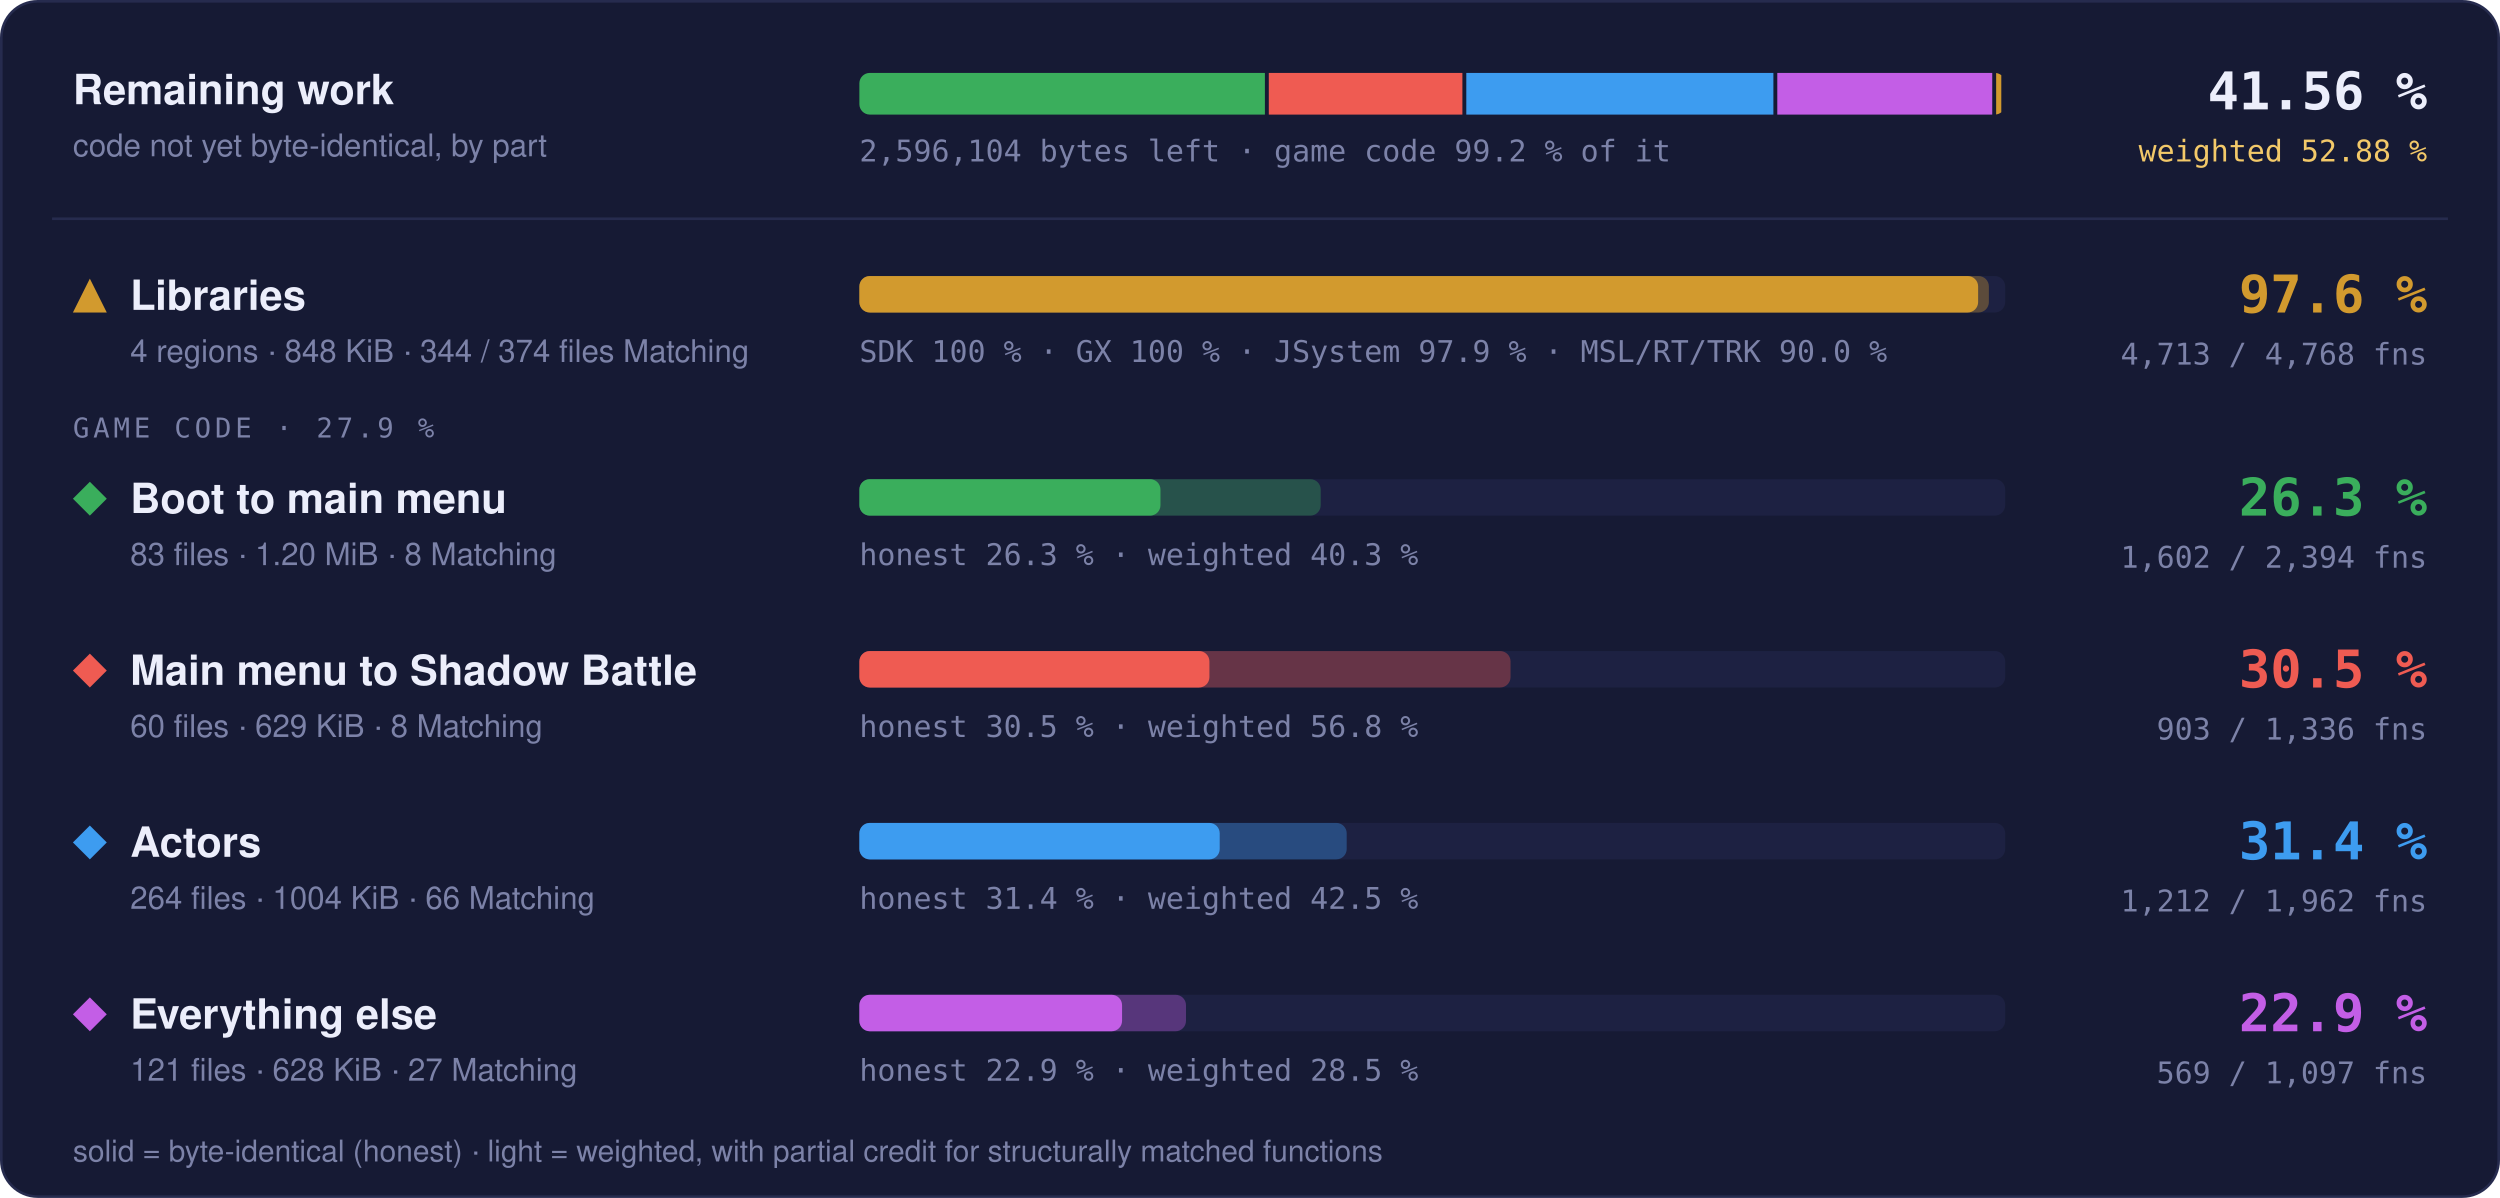
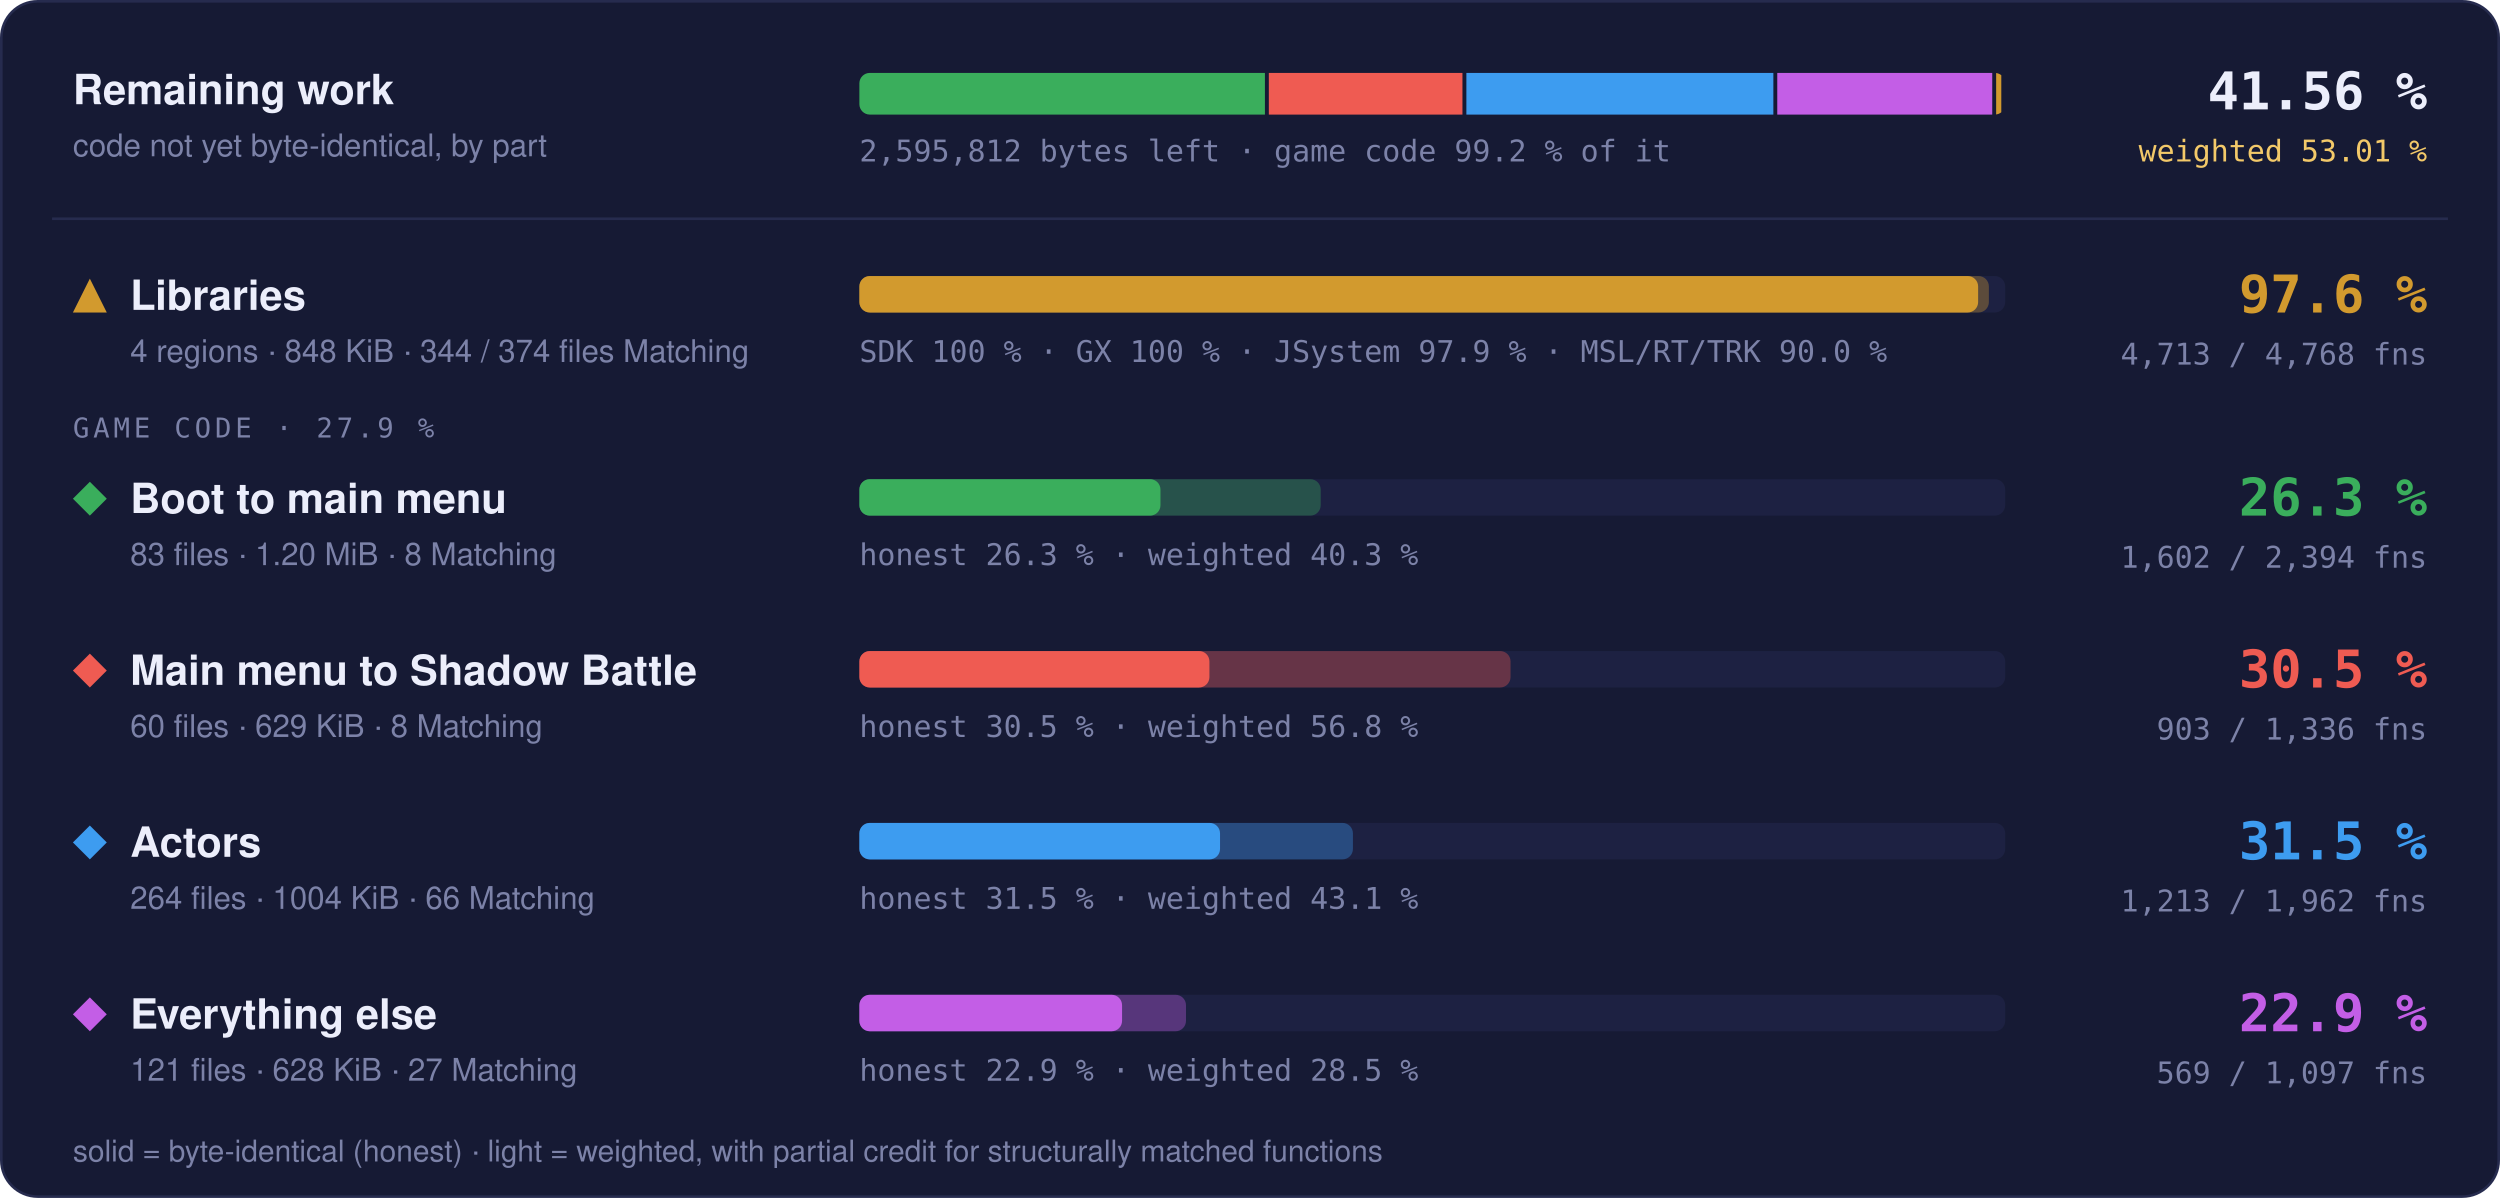
- <svg xmlns="http://www.w3.org/2000/svg" width="960" height="460" viewBox="0 0 960 460" role="img" aria-label="Progress overview: Libraries 97.6 % of code, 4713 of 4768 functions; Boot to main menu 26.3 % of code, 1602 of 2394 functions; Main menu to Shadow Battle 30.5 % of code, 903 of 1336 functions; Actors 31.4 % of code, 1212 of 1962 functions; Everything else 22.9 % of code, 569 of 1097 functions">
+ <svg xmlns="http://www.w3.org/2000/svg" width="960" height="460" viewBox="0 0 960 460" role="img" aria-label="Progress overview: Libraries 97.6 % of code, 4713 of 4768 functions; Boot to main menu 26.3 % of code, 1602 of 2394 functions; Main menu to Shadow Battle 30.5 % of code, 903 of 1336 functions; Actors 31.5 % of code, 1213 of 1962 functions; Everything else 22.9 % of code, 569 of 1097 functions">
  <style>text { font-family: -apple-system, BlinkMacSystemFont, 'Segoe UI', Helvetica, Arial, sans-serif; } .mono { font-family: ui-monospace, SFMono-Regular, 'SF Mono', Menlo, Consolas, monospace; } .grow { transform-box: fill-box; transform-origin: 0 50%; animation: grow 1.4s cubic-bezier(.2,.8,.2,1) both; } @keyframes grow { from { transform: scaleX(0); } } @media (prefers-reduced-motion: reduce) { * { animation: none !important; } }</style>
  <rect x="0.5" y="0.5" width="959" height="459" rx="14" fill="#161a34" stroke="#262b4e" />
  <text x="28" y="40" font-size="16" font-weight="700" fill="#eceefb">Remaining work</text>
  <text x="28" y="60" font-size="12" fill="#7c82a8">code not yet byte-identical, by part</text>
  <clipPath id="rw">
    <rect x="330" y="28" width="440" height="16" rx="4" />
  </clipPath>
  <g clip-path="url(#rw)">
-     <rect class="grow" x="330.00" y="28" width="155.72" height="16" fill="#3aae5c" />
-     <rect class="grow" x="487.22" y="28" width="74.34" height="16" fill="#ef5b52" />
-     <rect class="grow" x="563.06" y="28" width="117.92" height="16" fill="#3d9cf0" />
-     <rect class="grow" x="682.48" y="28" width="82.54" height="16" fill="#c35ee6" />
+     <rect class="grow" x="330.00" y="28" width="155.73" height="16" fill="#3aae5c" />
+     <rect class="grow" x="487.23" y="28" width="74.35" height="16" fill="#ef5b52" />
+     <rect class="grow" x="563.09" y="28" width="117.88" height="16" fill="#3d9cf0" />
+     <rect class="grow" x="682.47" y="28" width="82.55" height="16" fill="#c35ee6" />
    <rect class="grow" x="766.52" y="28" width="1.98" height="16" fill="#d29a2e" />
  </g>
-   <text x="330" y="62" class="mono" font-size="11.5" fill="#7c82a8">2,596,104 bytes left · game code 99.2 % of it</text>
+   <text x="330" y="62" class="mono" font-size="11.5" fill="#7c82a8">2,595,812 bytes left · game code 99.2 % of it</text>
  <text x="932" y="42" text-anchor="end" class="mono" font-size="20" font-weight="700" fill="#eceefb">41.56 %</text>
-   <text x="932" y="62" text-anchor="end" class="mono" font-size="11.5" fill="#f3c969">weighted 52.88 %</text>
+   <text x="932" y="62" text-anchor="end" class="mono" font-size="11.5" fill="#f3c969">weighted 53.01 %</text>
  <line x1="20" x2="940" y1="84" y2="84" stroke="#262b4e" />
  <g fill="#d29a2e">
    <path d="M34.5 107L41 120L28 120Z" />
  </g>
  <text x="50" y="119" font-size="16" font-weight="700" fill="#eceefb">Libraries</text>
  <text x="50" y="139" font-size="12" fill="#7c82a8">4 regions · 848 KiB · 344 / 374 files Matching</text>
  <rect x="330" y="106" width="440" height="14" rx="4" fill="#1d2142" />
  <rect class="grow" style="animation-delay:0.0s" x="330" y="106" width="433.73" height="14" rx="4" fill="#d29a2e" fill-opacity="0.35" />
  <rect class="grow" style="animation-delay:0.0s" x="330" y="106" width="429.60" height="14" rx="4" fill="#d29a2e" />
  <text x="330" y="139" class="mono" font-size="11.5" fill="#7c82a8">SDK 100 % · GX 100 % · JSystem 97.9 % · MSL/RT/TRK 90.0 %</text>
  <text x="932" y="120" text-anchor="end" class="mono" font-size="20" font-weight="700" fill="#d29a2e">97.6 %</text>
  <text x="932" y="140" text-anchor="end" class="mono" font-size="11.5" fill="#7c82a8">4,713 / 4,768 fns</text>
  <text x="28" y="168" class="mono" font-size="10.5" letter-spacing="0.14em" fill="#7c82a8">GAME CODE · 27.9 %</text>
  <g fill="#3aae5c">
    <path d="M34.5 185L41 191.5L34.5 198L28 191.5Z" />
  </g>
  <text x="50" y="197" font-size="16" font-weight="700" fill="#eceefb">Boot to main menu</text>
  <text x="50" y="217" font-size="12" fill="#7c82a8">83 files · 1.20 MiB · 8 Matching</text>
  <rect x="330" y="184" width="440" height="14" rx="4" fill="#1d2142" />
  <rect class="grow" style="animation-delay:0.1s" x="330" y="184" width="177.15" height="14" rx="4" fill="#3aae5c" fill-opacity="0.35" />
  <rect class="grow" style="animation-delay:0.1s" x="330" y="184" width="115.62" height="14" rx="4" fill="#3aae5c" />
  <text x="330" y="217" class="mono" font-size="11.5" fill="#7c82a8">honest 26.3 % · weighted 40.3 %</text>
  <text x="932" y="198" text-anchor="end" class="mono" font-size="20" font-weight="700" fill="#3aae5c">26.3 %</text>
  <text x="932" y="218" text-anchor="end" class="mono" font-size="11.5" fill="#7c82a8">1,602 / 2,394 fns</text>
  <g fill="#ef5b52">
    <path d="M34.5 251L41 257.5L34.5 264L28 257.5Z" />
  </g>
  <text x="50" y="263" font-size="16" font-weight="700" fill="#eceefb">Main menu to Shadow Battle</text>
  <text x="50" y="283" font-size="12" fill="#7c82a8">60 files · 629 KiB · 8 Matching</text>
  <rect x="330" y="250" width="440" height="14" rx="4" fill="#1d2142" />
  <rect class="grow" style="animation-delay:0.2s" x="330" y="250" width="250.05" height="14" rx="4" fill="#ef5b52" fill-opacity="0.35" />
  <rect class="grow" style="animation-delay:0.2s" x="330" y="250" width="134.42" height="14" rx="4" fill="#ef5b52" />
  <text x="330" y="283" class="mono" font-size="11.5" fill="#7c82a8">honest 30.5 % · weighted 56.8 %</text>
  <text x="932" y="264" text-anchor="end" class="mono" font-size="20" font-weight="700" fill="#ef5b52">30.5 %</text>
  <text x="932" y="284" text-anchor="end" class="mono" font-size="11.5" fill="#7c82a8">903 / 1,336 fns</text>
  <g fill="#3d9cf0">
    <path d="M34.5 317L41 323.5L34.5 330L28 323.5Z" />
  </g>
  <text x="50" y="329" font-size="16" font-weight="700" fill="#eceefb">Actors</text>
  <text x="50" y="349" font-size="12" fill="#7c82a8">264 files · 1004 KiB · 66 Matching</text>
  <rect x="330" y="316" width="440" height="14" rx="4" fill="#1d2142" />
-   <rect class="grow" style="animation-delay:0.3s" x="330" y="316" width="187.13" height="14" rx="4" fill="#3d9cf0" fill-opacity="0.35" />
-   <rect class="grow" style="animation-delay:0.3s" x="330" y="316" width="138.37" height="14" rx="4" fill="#3d9cf0" />
-   <text x="330" y="349" class="mono" font-size="11.5" fill="#7c82a8">honest 31.4 % · weighted 42.5 %</text>
-   <text x="932" y="330" text-anchor="end" class="mono" font-size="20" font-weight="700" fill="#3d9cf0">31.4 %</text>
-   <text x="932" y="350" text-anchor="end" class="mono" font-size="11.5" fill="#7c82a8">1,212 / 1,962 fns</text>
+   <rect class="grow" style="animation-delay:0.3s" x="330" y="316" width="189.52" height="14" rx="4" fill="#3d9cf0" fill-opacity="0.35" />
+   <rect class="grow" style="animation-delay:0.3s" x="330" y="316" width="138.49" height="14" rx="4" fill="#3d9cf0" />
+   <text x="330" y="349" class="mono" font-size="11.5" fill="#7c82a8">honest 31.5 % · weighted 43.1 %</text>
+   <text x="932" y="330" text-anchor="end" class="mono" font-size="20" font-weight="700" fill="#3d9cf0">31.5 %</text>
+   <text x="932" y="350" text-anchor="end" class="mono" font-size="11.5" fill="#7c82a8">1,213 / 1,962 fns</text>
  <g fill="#c35ee6">
    <path d="M34.5 383L41 389.5L34.5 396L28 389.5Z" />
  </g>
  <text x="50" y="395" font-size="16" font-weight="700" fill="#eceefb">Everything else</text>
  <text x="50" y="415" font-size="12" fill="#7c82a8">121 files · 628 KiB · 27 Matching</text>
  <rect x="330" y="382" width="440" height="14" rx="4" fill="#1d2142" />
  <rect class="grow" style="animation-delay:0.4s" x="330" y="382" width="125.42" height="14" rx="4" fill="#c35ee6" fill-opacity="0.35" />
  <rect class="grow" style="animation-delay:0.4s" x="330" y="382" width="100.87" height="14" rx="4" fill="#c35ee6" />
  <text x="330" y="415" class="mono" font-size="11.5" fill="#7c82a8">honest 22.9 % · weighted 28.5 %</text>
  <text x="932" y="396" text-anchor="end" class="mono" font-size="20" font-weight="700" fill="#c35ee6">22.9 %</text>
  <text x="932" y="416" text-anchor="end" class="mono" font-size="11.5" fill="#7c82a8">569 / 1,097 fns</text>
  <text x="28" y="446" font-size="11.5" fill="#7c82a8">solid = byte-identical (honest) · light = weighted, with partial credit for structurally matched functions</text>
</svg>
